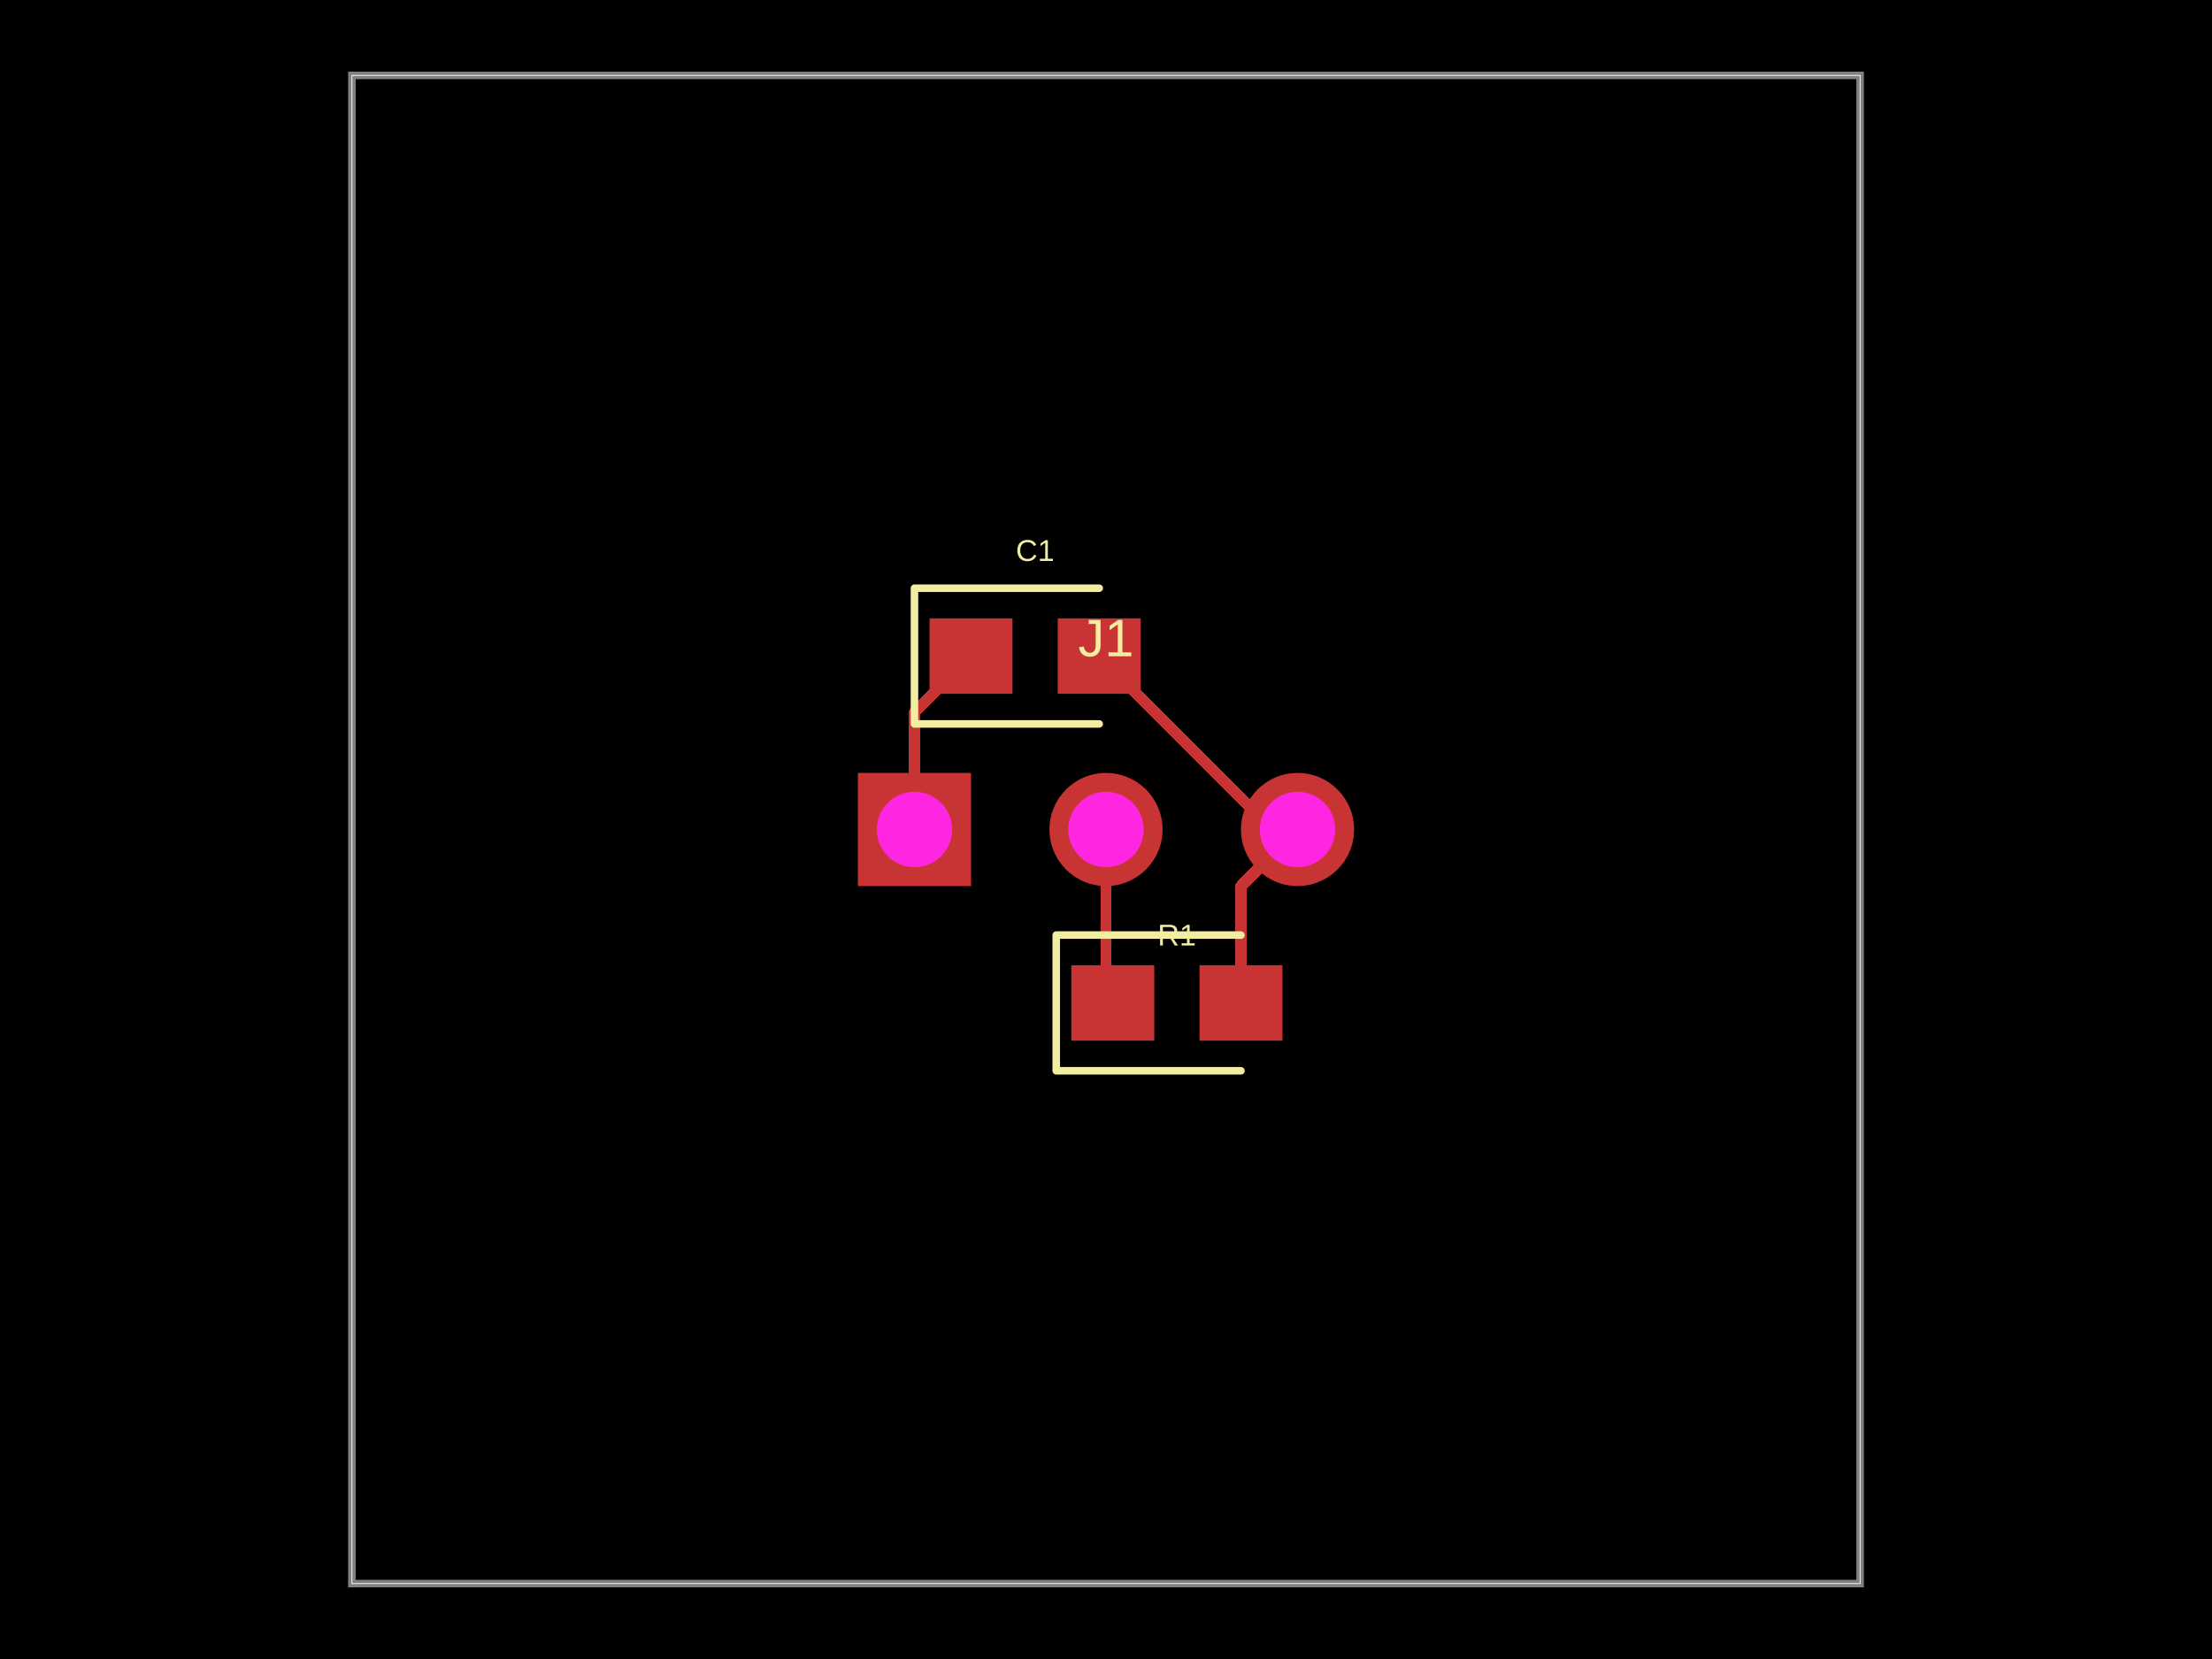
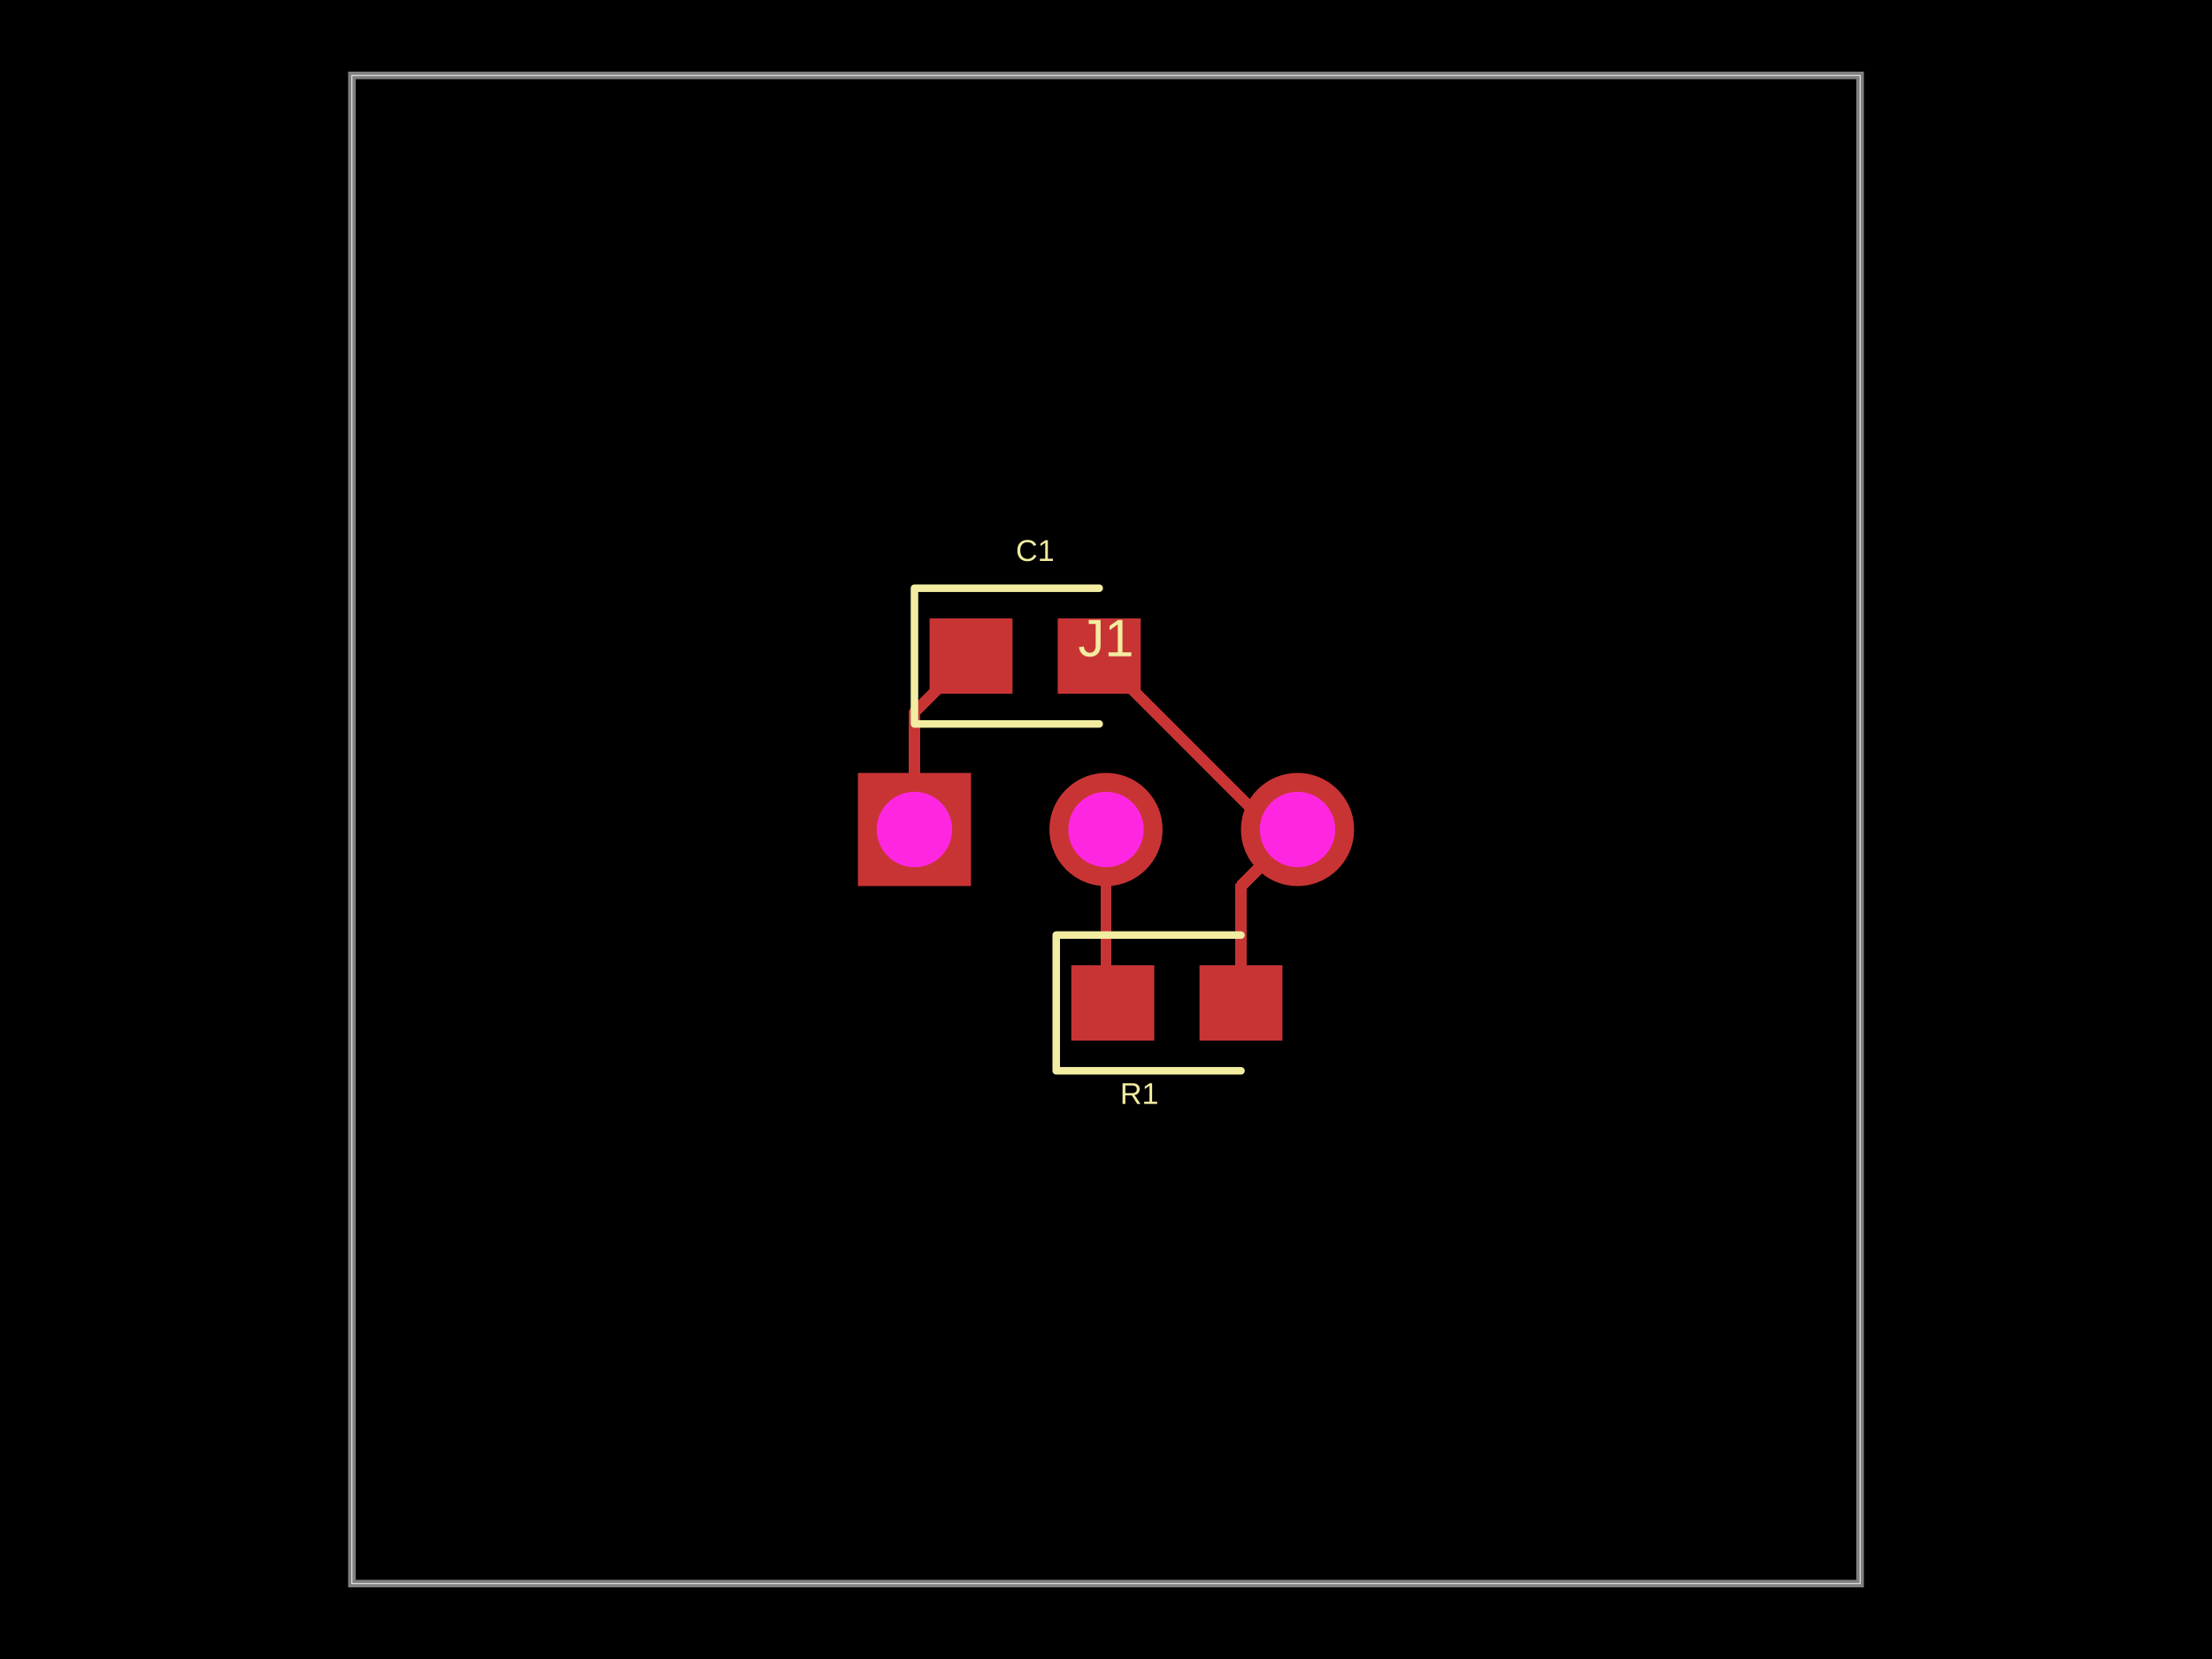
- <svg xmlns="http://www.w3.org/2000/svg" width="800" height="600" data-software-used-string="@tscircuit/core@0.0.673">
+ <svg xmlns="http://www.w3.org/2000/svg" width="800" height="600" data-software-used-string="@tscircuit/core@0.0.675">
  <style />
  <rect class="boundary" x="0" y="0" fill="#000" width="800" height="600" />
  <rect class="pcb-boundary" fill="none" stroke="#fff" stroke-width="0.3" x="127.273" y="27.273" width="545.455" height="545.455" />
  <path class="pcb-board" d="M 127.273 572.727 L 672.727 572.727 L 672.727 27.273 L 127.273 27.273 Z" fill="none" stroke="rgba(255, 255, 255, 0.5)" stroke-width="2.727" />
  <path class="pcb-trace" stroke="rgb(200, 52, 52)" fill="none" d="M 448.818 362.727 L 448.818 320.455" stroke-width="4.091" stroke-linecap="round" stroke-linejoin="round" shape-rendering="crispEdges" data-layer="top" />
  <path class="pcb-trace" stroke="rgb(200, 52, 52)" fill="none" d="M 448.818 320.455 L 469.273 300" stroke-width="4.091" stroke-linecap="round" stroke-linejoin="round" shape-rendering="crispEdges" data-layer="top" />
  <path class="pcb-trace" stroke="rgb(200, 52, 52)" fill="none" d="M 469.273 300 L 460.273 300" stroke-width="4.091" stroke-linecap="round" stroke-linejoin="round" shape-rendering="crispEdges" data-layer="top" />
  <path class="pcb-trace" stroke="rgb(200, 52, 52)" fill="none" d="M 460.273 300 L 397.545 237.273" stroke-width="4.091" stroke-linecap="round" stroke-linejoin="round" shape-rendering="crispEdges" data-layer="top" />
  <path class="pcb-trace" stroke="rgb(200, 52, 52)" fill="none" d="M 400 300 L 400 360.273" stroke-width="4.091" stroke-linecap="round" stroke-linejoin="round" shape-rendering="crispEdges" data-layer="top" />
  <path class="pcb-trace" stroke="rgb(200, 52, 52)" fill="none" d="M 400 360.273 L 402.455 362.727" stroke-width="4.091" stroke-linecap="round" stroke-linejoin="round" shape-rendering="crispEdges" data-layer="top" />
  <path class="pcb-trace" stroke="rgb(200, 52, 52)" fill="none" d="M 330.727 300 L 330.727 257.727" stroke-width="4.091" stroke-linecap="round" stroke-linejoin="round" shape-rendering="crispEdges" data-layer="top" />
  <path class="pcb-trace" stroke="rgb(200, 52, 52)" fill="none" d="M 330.727 257.727 L 351.182 237.273" stroke-width="4.091" stroke-linecap="round" stroke-linejoin="round" shape-rendering="crispEdges" data-layer="top" />
  <rect class="pcb-pad" fill="rgb(200, 52, 52)" x="387.455" y="349.091" width="30" height="27.273" data-layer="top" />
  <rect class="pcb-pad" fill="rgb(200, 52, 52)" x="433.818" y="349.091" width="30" height="27.273" data-layer="top" />
  <rect class="pcb-pad" fill="rgb(200, 52, 52)" x="336.182" y="223.636" width="30" height="27.273" data-layer="top" />
  <rect class="pcb-pad" fill="rgb(200, 52, 52)" x="382.545" y="223.636" width="30" height="27.273" data-layer="top" />
  <path class="pcb-silkscreen pcb-silkscreen-top" d="M 448.818 338.182 L 382 338.182 L 382 387.273 L 448.818 387.273" fill="none" stroke="#f2eda1" stroke-width="2.727" stroke-linecap="round" stroke-linejoin="round" data-pcb-component-id="pcb_component_1" data-pcb-silkscreen-path-id="pcb_silkscreen_path_0" />
  <path class="pcb-silkscreen pcb-silkscreen-top" d="M 397.545 212.727 L 330.727 212.727 L 330.727 261.818 L 397.545 261.818" fill="none" stroke="#f2eda1" stroke-width="2.727" stroke-linecap="round" stroke-linejoin="round" data-pcb-component-id="pcb_component_2" data-pcb-silkscreen-path-id="pcb_silkscreen_path_1" />
  <text x="0" y="0" dx="0" dy="0" fill="#f2eda1" font-family="Arial, sans-serif" font-size="19.091" text-anchor="middle" dominant-baseline="central" transform="matrix(1,0,0,1,400,230.7273)" class="pcb-silkscreen-text pcb-silkscreen-top" data-pcb-silkscreen-text-id="pcb_component_0" stroke="none">J1</text>
-   <text x="0" y="0" dx="0" dy="0" fill="#f2eda1" font-family="Arial, sans-serif" font-size="10.909" text-anchor="middle" dominant-baseline="central" transform="matrix(1,0,0,1,425.6364,338.1818)" class="pcb-silkscreen-text pcb-silkscreen-top" data-pcb-silkscreen-text-id="pcb_component_1" stroke="none">R1</text>
+   <text x="0" y="0" dx="0" dy="0" fill="#f2eda1" font-family="Arial, sans-serif" font-size="10.909" text-anchor="middle" dominant-baseline="central" transform="matrix(1,0,0,1,412.0685,395.483)" class="pcb-silkscreen-text pcb-silkscreen-top" data-pcb-silkscreen-text-id="pcb_component_1" stroke="none">R1</text>
  <text x="0" y="0" dx="0" dy="0" fill="#f2eda1" font-family="Arial, sans-serif" font-size="10.909" text-anchor="middle" dominant-baseline="central" transform="matrix(1,0,0,1,374.3636,199.0909)" class="pcb-silkscreen-text pcb-silkscreen-top" data-pcb-silkscreen-text-id="pcb_component_2" stroke="none">C1</text>
  <g>
    <rect class="pcb-hole-outer-pad" fill="rgb(200, 52, 52)" x="310.273" y="279.545" width="40.909" height="40.909" />
    <circle class="pcb-hole-inner" fill="#FF26E2" cx="330.727" cy="300" r="13.636" />
  </g>
  <g>
    <circle class="pcb-hole-outer" fill="rgb(200, 52, 52)" cx="400" cy="300" r="20.455" />
    <circle class="pcb-hole-inner" fill="#FF26E2" cx="400" cy="300" r="13.636" />
  </g>
  <g>
    <circle class="pcb-hole-outer" fill="rgb(200, 52, 52)" cx="469.273" cy="300" r="20.455" />
    <circle class="pcb-hole-inner" fill="#FF26E2" cx="469.273" cy="300" r="13.636" />
  </g>
</svg>
